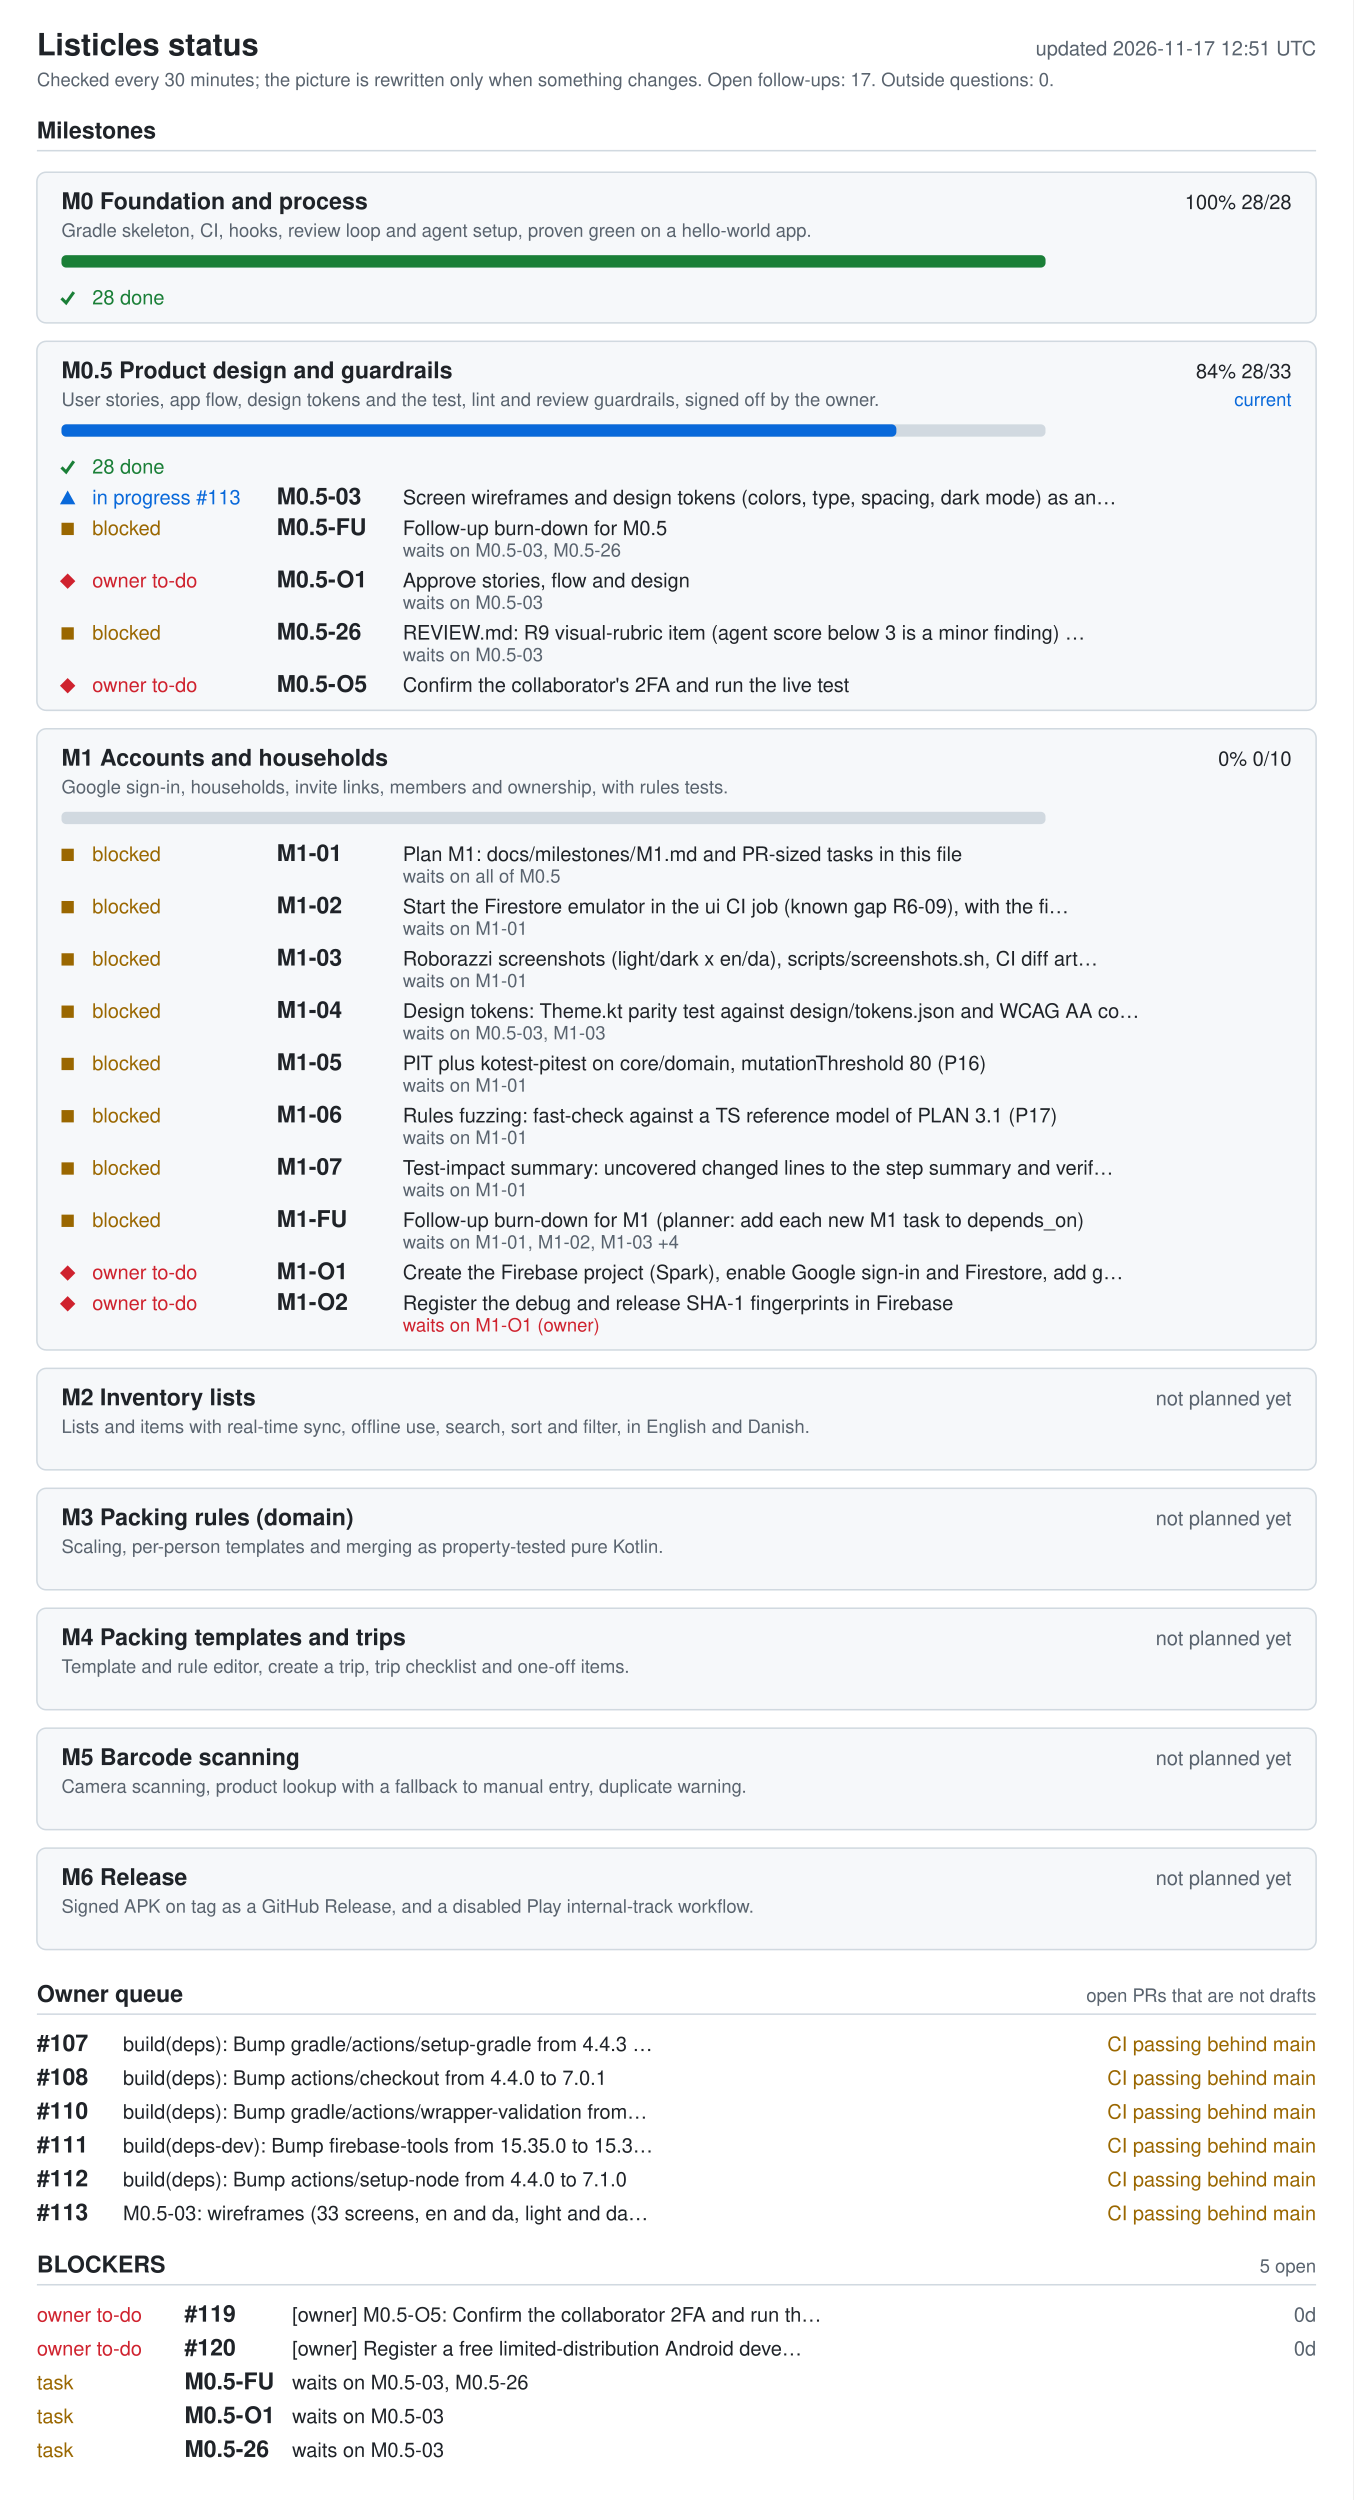
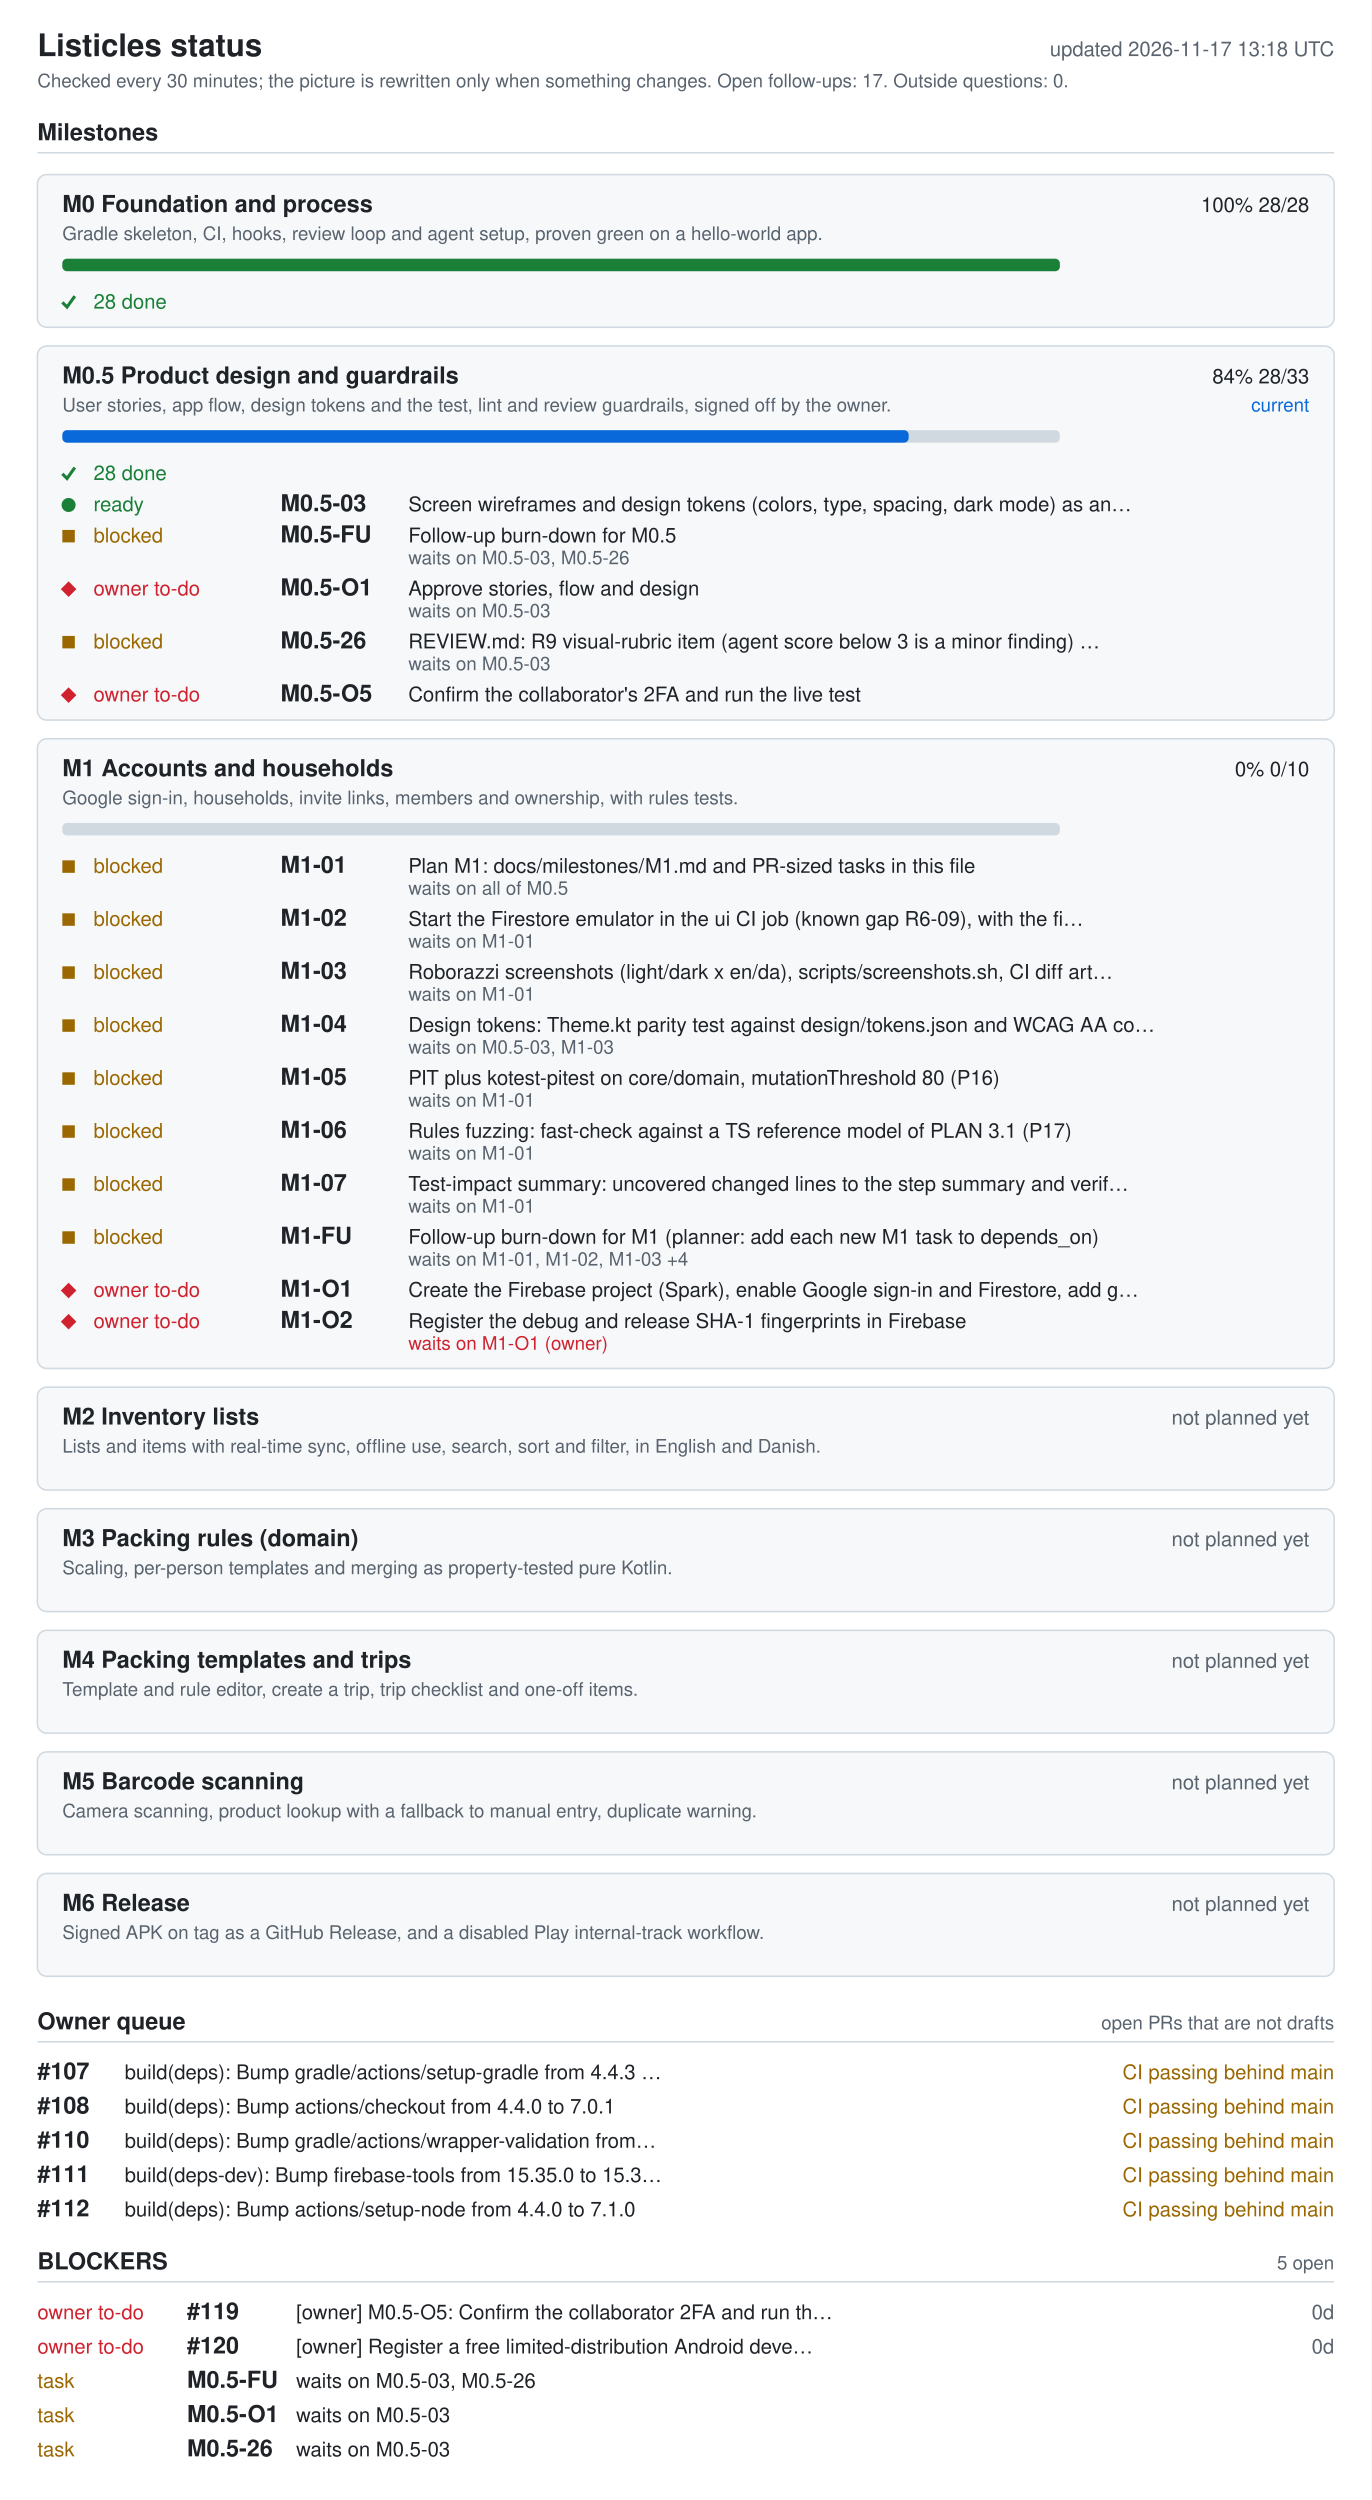
- <svg xmlns="http://www.w3.org/2000/svg" width="880" height="1626" viewBox="0 0 880 1626" role="img" aria-labelledby="ti de">
+ <svg xmlns="http://www.w3.org/2000/svg" width="880" height="1604" viewBox="0 0 880 1604" role="img" aria-labelledby="ti de">
  <style>.bg{fill:#fff}.card{fill:#f6f8fa}rect.card{stroke:#d1d9e0}.tick{stroke:#1a7f37;fill:none;stroke-width:2}.fg{fill:#1f2328}.muted{fill:#59636e}.track{fill:#d1d9e0}.bar{fill:#0969da}.full{fill:#1a7f37}.ok{fill:#1a7f37}.info{fill:#0969da}.warn{fill:#9a6700}.bad{fill:#cf222e}.rule{stroke:#d1d9e0}text{font-family:-apple-system,BlinkMacSystemFont,'Segoe UI',Helvetica,Arial,sans-serif;font-size:13px}.h{font-size:15px;font-weight:600}.t{font-size:20px;font-weight:600}.s{font-size:12px}@media (prefers-color-scheme: dark){.bg{fill:#0d1117}.card{fill:#161b22}rect.card{stroke:#30363d}.tick{stroke:#3fb950}.fg{fill:#e6edf3}.muted{fill:#9198a1}.track{fill:#30363d}.bar{fill:#4493f8}.full{fill:#3fb950}.ok{fill:#3fb950}.info{fill:#4493f8}.warn{fill:#d29922}.bad{fill:#f85149}.rule{stroke:#30363d}}</style>
-   <rect width="880" height="1626" class="bg" />
+   <rect width="880" height="1604" class="bg" />
  <text x="24" y="36" class="fg t">Listicles status</text>
-   <text x="856" y="36" class="muted" text-anchor="end" id="generated">updated 2026-11-17 12:51 UTC</text>
+   <text x="856" y="36" class="muted" text-anchor="end" id="generated">updated 2026-11-17 13:18 UTC</text>
  <text x="24" y="56" class="muted s">Checked every 30 minutes; the picture is rewritten only when something changes. Open follow-ups: 17. Outside questions: 0.</text>
  <text x="24" y="90" class="fg h">Milestones</text>
  <line x1="24" y1="98" x2="856" y2="98" class="rule" />
  <rect x="24" y="112" width="832" height="98" rx="6" class="card" />
  <text x="40" y="136" class="fg h">M0 Foundation and process</text>
  <text x="840" y="136" class="fg" text-anchor="end">100%  28/28</text>
  <text x="40" y="154" class="muted s">Gradle skeleton, CI, hooks, review loop and agent setup, proven green on a hello-world app.</text>
  <rect x="40" y="166" width="640" height="8" rx="3" class="track" />
  <rect x="40" y="166" width="640" height="8" rx="3" class="full" />
  <polyline points="40,194 43,197 48,190" class="tick mk-done" />
  <text x="60" y="198" class="ok">28 done</text>
  <rect x="24" y="222" width="832" height="240" rx="6" class="card" />
  <text x="40" y="246" class="fg h">M0.5 Product design and guardrails</text>
  <text x="840" y="246" class="fg" text-anchor="end">84%  28/33</text>
  <text x="840" y="264" class="info s" text-anchor="end">current</text>
  <text x="40" y="264" class="muted s">User stories, app flow, design tokens and the test, lint and review guardrails, signed off by the owner.</text>
  <rect x="40" y="276" width="640" height="8" rx="3" class="track" />
  <rect x="40" y="276" width="543" height="8" rx="3" class="bar" />
  <polyline points="40,304 43,307 48,300" class="tick mk-done" />
  <text x="60" y="308" class="ok">28 done</text>
-   <polygon points="39,328 49,328 44,319" class="info mk-progress" />
-   <text x="60" y="328" class="info">in progress #113</text>
+   <circle cx="44" cy="324" r="4.5" class="ok mk-ready" />
+   <text x="60" y="328" class="ok">ready</text>
  <text x="180" y="328" class="fg h">M0.5-03</text>
  <text x="262" y="328" class="fg">Screen wireframes and design tokens (colors, type, spacing, dark mode) as an…</text>
  <rect x="40" y="340" width="8" height="8" class="warn mk-blocked" />
  <text x="60" y="348" class="warn">blocked</text>
  <text x="180" y="348" class="fg h">M0.5-FU</text>
  <text x="262" y="348" class="fg">Follow-up burn-down for M0.5</text>
  <text x="262" y="362" class="muted s">waits on M0.5-03, M0.5-26</text>
  <polygon points="39,378 44,373 49,378 44,383" class="bad mk-owner" />
  <text x="60" y="382" class="bad">owner to-do</text>
  <text x="180" y="382" class="fg h">M0.5-O1</text>
  <text x="262" y="382" class="fg">Approve stories, flow and design</text>
  <text x="262" y="396" class="muted s">waits on M0.5-03</text>
  <rect x="40" y="408" width="8" height="8" class="warn mk-blocked" />
  <text x="60" y="416" class="warn">blocked</text>
  <text x="180" y="416" class="fg h">M0.5-26</text>
  <text x="262" y="416" class="fg">REVIEW.md: R9 visual-rubric item (agent score below 3 is a minor finding) …</text>
  <text x="262" y="430" class="muted s">waits on M0.5-03</text>
  <polygon points="39,446 44,441 49,446 44,451" class="bad mk-owner" />
  <text x="60" y="450" class="bad">owner to-do</text>
  <text x="180" y="450" class="fg h">M0.5-O5</text>
  <text x="262" y="450" class="fg">Confirm the collaborator's 2FA and run the live test</text>
  <rect x="24" y="474" width="832" height="404" rx="6" class="card" />
  <text x="40" y="498" class="fg h">M1 Accounts and households</text>
  <text x="840" y="498" class="fg" text-anchor="end">0%  0/10</text>
  <text x="40" y="516" class="muted s">Google sign-in, households, invite links, members and ownership, with rules tests.</text>
  <rect x="40" y="528" width="640" height="8" rx="3" class="track" />
  <rect x="40" y="552" width="8" height="8" class="warn mk-blocked" />
  <text x="60" y="560" class="warn">blocked</text>
  <text x="180" y="560" class="fg h">M1-01</text>
  <text x="262" y="560" class="fg">Plan M1: docs/milestones/M1.md and PR-sized tasks in this file</text>
  <text x="262" y="574" class="muted s">waits on all of M0.5</text>
  <rect x="40" y="586" width="8" height="8" class="warn mk-blocked" />
  <text x="60" y="594" class="warn">blocked</text>
  <text x="180" y="594" class="fg h">M1-02</text>
  <text x="262" y="594" class="fg">Start the Firestore emulator in the ui CI job (known gap R6-09), with the fi…</text>
  <text x="262" y="608" class="muted s">waits on M1-01</text>
  <rect x="40" y="620" width="8" height="8" class="warn mk-blocked" />
  <text x="60" y="628" class="warn">blocked</text>
  <text x="180" y="628" class="fg h">M1-03</text>
  <text x="262" y="628" class="fg">Roborazzi screenshots (light/dark x en/da), scripts/screenshots.sh, CI diff art…</text>
  <text x="262" y="642" class="muted s">waits on M1-01</text>
  <rect x="40" y="654" width="8" height="8" class="warn mk-blocked" />
  <text x="60" y="662" class="warn">blocked</text>
  <text x="180" y="662" class="fg h">M1-04</text>
  <text x="262" y="662" class="fg">Design tokens: Theme.kt parity test against design/tokens.json and WCAG AA co…</text>
  <text x="262" y="676" class="muted s">waits on M0.5-03, M1-03</text>
  <rect x="40" y="688" width="8" height="8" class="warn mk-blocked" />
  <text x="60" y="696" class="warn">blocked</text>
  <text x="180" y="696" class="fg h">M1-05</text>
  <text x="262" y="696" class="fg">PIT plus kotest-pitest on core/domain, mutationThreshold 80 (P16)</text>
  <text x="262" y="710" class="muted s">waits on M1-01</text>
  <rect x="40" y="722" width="8" height="8" class="warn mk-blocked" />
  <text x="60" y="730" class="warn">blocked</text>
  <text x="180" y="730" class="fg h">M1-06</text>
  <text x="262" y="730" class="fg">Rules fuzzing: fast-check against a TS reference model of PLAN 3.1 (P17)</text>
  <text x="262" y="744" class="muted s">waits on M1-01</text>
  <rect x="40" y="756" width="8" height="8" class="warn mk-blocked" />
  <text x="60" y="764" class="warn">blocked</text>
  <text x="180" y="764" class="fg h">M1-07</text>
  <text x="262" y="764" class="fg">Test-impact summary: uncovered changed lines to the step summary and verif…</text>
  <text x="262" y="778" class="muted s">waits on M1-01</text>
  <rect x="40" y="790" width="8" height="8" class="warn mk-blocked" />
  <text x="60" y="798" class="warn">blocked</text>
  <text x="180" y="798" class="fg h">M1-FU</text>
  <text x="262" y="798" class="fg">Follow-up burn-down for M1 (planner: add each new M1 task to depends_on)</text>
  <text x="262" y="812" class="muted s">waits on M1-01, M1-02, M1-03 +4</text>
  <polygon points="39,828 44,823 49,828 44,833" class="bad mk-owner" />
  <text x="60" y="832" class="bad">owner to-do</text>
  <text x="180" y="832" class="fg h">M1-O1</text>
  <text x="262" y="832" class="fg">Create the Firebase project (Spark), enable Google sign-in and Firestore, add g…</text>
  <polygon points="39,848 44,843 49,848 44,853" class="bad mk-owner" />
  <text x="60" y="852" class="bad">owner to-do</text>
  <text x="180" y="852" class="fg h">M1-O2</text>
  <text x="262" y="852" class="fg">Register the debug and release SHA-1 fingerprints in Firebase</text>
  <text x="262" y="866" class="bad s">waits on M1-O1 (owner)</text>
  <rect x="24" y="890" width="832" height="66" rx="6" class="card" />
  <text x="40" y="914" class="fg h">M2 Inventory lists</text>
  <text x="840" y="914" class="muted" text-anchor="end">not planned yet</text>
  <text x="40" y="932" class="muted s">Lists and items with real-time sync, offline use, search, sort and filter, in English and Danish.</text>
  <rect x="24" y="968" width="832" height="66" rx="6" class="card" />
  <text x="40" y="992" class="fg h">M3 Packing rules (domain)</text>
  <text x="840" y="992" class="muted" text-anchor="end">not planned yet</text>
  <text x="40" y="1010" class="muted s">Scaling, per-person templates and merging as property-tested pure Kotlin.</text>
  <rect x="24" y="1046" width="832" height="66" rx="6" class="card" />
  <text x="40" y="1070" class="fg h">M4 Packing templates and trips</text>
  <text x="840" y="1070" class="muted" text-anchor="end">not planned yet</text>
  <text x="40" y="1088" class="muted s">Template and rule editor, create a trip, trip checklist and one-off items.</text>
  <rect x="24" y="1124" width="832" height="66" rx="6" class="card" />
  <text x="40" y="1148" class="fg h">M5 Barcode scanning</text>
  <text x="840" y="1148" class="muted" text-anchor="end">not planned yet</text>
  <text x="40" y="1166" class="muted s">Camera scanning, product lookup with a fallback to manual entry, duplicate warning.</text>
  <rect x="24" y="1202" width="832" height="66" rx="6" class="card" />
  <text x="40" y="1226" class="fg h">M6 Release</text>
  <text x="840" y="1226" class="muted" text-anchor="end">not planned yet</text>
  <text x="40" y="1244" class="muted s">Signed APK on tag as a GitHub Release, and a disabled Play internal-track workflow.</text>
  <text x="24" y="1302" class="fg h">Owner queue</text>
  <text x="856" y="1302" class="muted s" text-anchor="end">open PRs that are not drafts</text>
  <line x1="24" y1="1310" x2="856" y2="1310" class="rule" />
  <text x="24" y="1334" class="fg h">#107</text>
  <text x="80" y="1334" class="fg">build(deps): Bump gradle/actions/setup-gradle from 4.4.3 …</text>
  <text x="856" y="1334" class="warn" text-anchor="end">CI passing  behind main</text>
  <text x="24" y="1356" class="fg h">#108</text>
  <text x="80" y="1356" class="fg">build(deps): Bump actions/checkout from 4.4.0 to 7.0.1</text>
  <text x="856" y="1356" class="warn" text-anchor="end">CI passing  behind main</text>
  <text x="24" y="1378" class="fg h">#110</text>
  <text x="80" y="1378" class="fg">build(deps): Bump gradle/actions/wrapper-validation from…</text>
  <text x="856" y="1378" class="warn" text-anchor="end">CI passing  behind main</text>
  <text x="24" y="1400" class="fg h">#111</text>
  <text x="80" y="1400" class="fg">build(deps-dev): Bump firebase-tools from 15.35.0 to 15.3…</text>
  <text x="856" y="1400" class="warn" text-anchor="end">CI passing  behind main</text>
  <text x="24" y="1422" class="fg h">#112</text>
  <text x="80" y="1422" class="fg">build(deps): Bump actions/setup-node from 4.4.0 to 7.1.0</text>
  <text x="856" y="1422" class="warn" text-anchor="end">CI passing  behind main</text>
-   <text x="24" y="1444" class="fg h">#113</text>
-   <text x="80" y="1444" class="fg">M0.5-03: wireframes (33 screens, en and da, light and da…</text>
-   <text x="856" y="1444" class="warn" text-anchor="end">CI passing  behind main</text>
-   <text x="24" y="1478" class="fg h">BLOCKERS</text>
-   <text x="856" y="1478" class="muted s" text-anchor="end">5 open</text>
-   <line x1="24" y1="1486" x2="856" y2="1486" class="rule" />
+   <text x="24" y="1456" class="fg h">BLOCKERS</text>
+   <text x="856" y="1456" class="muted s" text-anchor="end">5 open</text>
+   <line x1="24" y1="1464" x2="856" y2="1464" class="rule" />
+   <text x="24" y="1488" class="bad">owner to-do</text>
+   <text x="120" y="1488" class="fg h">#119</text>
+   <text x="190" y="1488" class="fg">[owner] M0.5-O5: Confirm the collaborator 2FA and run th…</text>
+   <text x="856" y="1488" class="muted" text-anchor="end">0d</text>
  <text x="24" y="1510" class="bad">owner to-do</text>
-   <text x="120" y="1510" class="fg h">#119</text>
-   <text x="190" y="1510" class="fg">[owner] M0.5-O5: Confirm the collaborator 2FA and run th…</text>
+   <text x="120" y="1510" class="fg h">#120</text>
+   <text x="190" y="1510" class="fg">[owner] Register a free limited-distribution Android deve…</text>
  <text x="856" y="1510" class="muted" text-anchor="end">0d</text>
-   <text x="24" y="1532" class="bad">owner to-do</text>
-   <text x="120" y="1532" class="fg h">#120</text>
-   <text x="190" y="1532" class="fg">[owner] Register a free limited-distribution Android deve…</text>
-   <text x="856" y="1532" class="muted" text-anchor="end">0d</text>
+   <text x="24" y="1532" class="warn">task</text>
+   <text x="120" y="1532" class="fg h">M0.5-FU</text>
+   <text x="190" y="1532" class="fg">waits on M0.5-03, M0.5-26</text>
  <text x="24" y="1554" class="warn">task</text>
-   <text x="120" y="1554" class="fg h">M0.5-FU</text>
-   <text x="190" y="1554" class="fg">waits on M0.5-03, M0.5-26</text>
+   <text x="120" y="1554" class="fg h">M0.5-O1</text>
+   <text x="190" y="1554" class="fg">waits on M0.5-03</text>
  <text x="24" y="1576" class="warn">task</text>
-   <text x="120" y="1576" class="fg h">M0.5-O1</text>
+   <text x="120" y="1576" class="fg h">M0.5-26</text>
  <text x="190" y="1576" class="fg">waits on M0.5-03</text>
-   <text x="24" y="1598" class="warn">task</text>
-   <text x="120" y="1598" class="fg h">M0.5-26</text>
-   <text x="190" y="1598" class="fg">waits on M0.5-03</text>
</svg>
